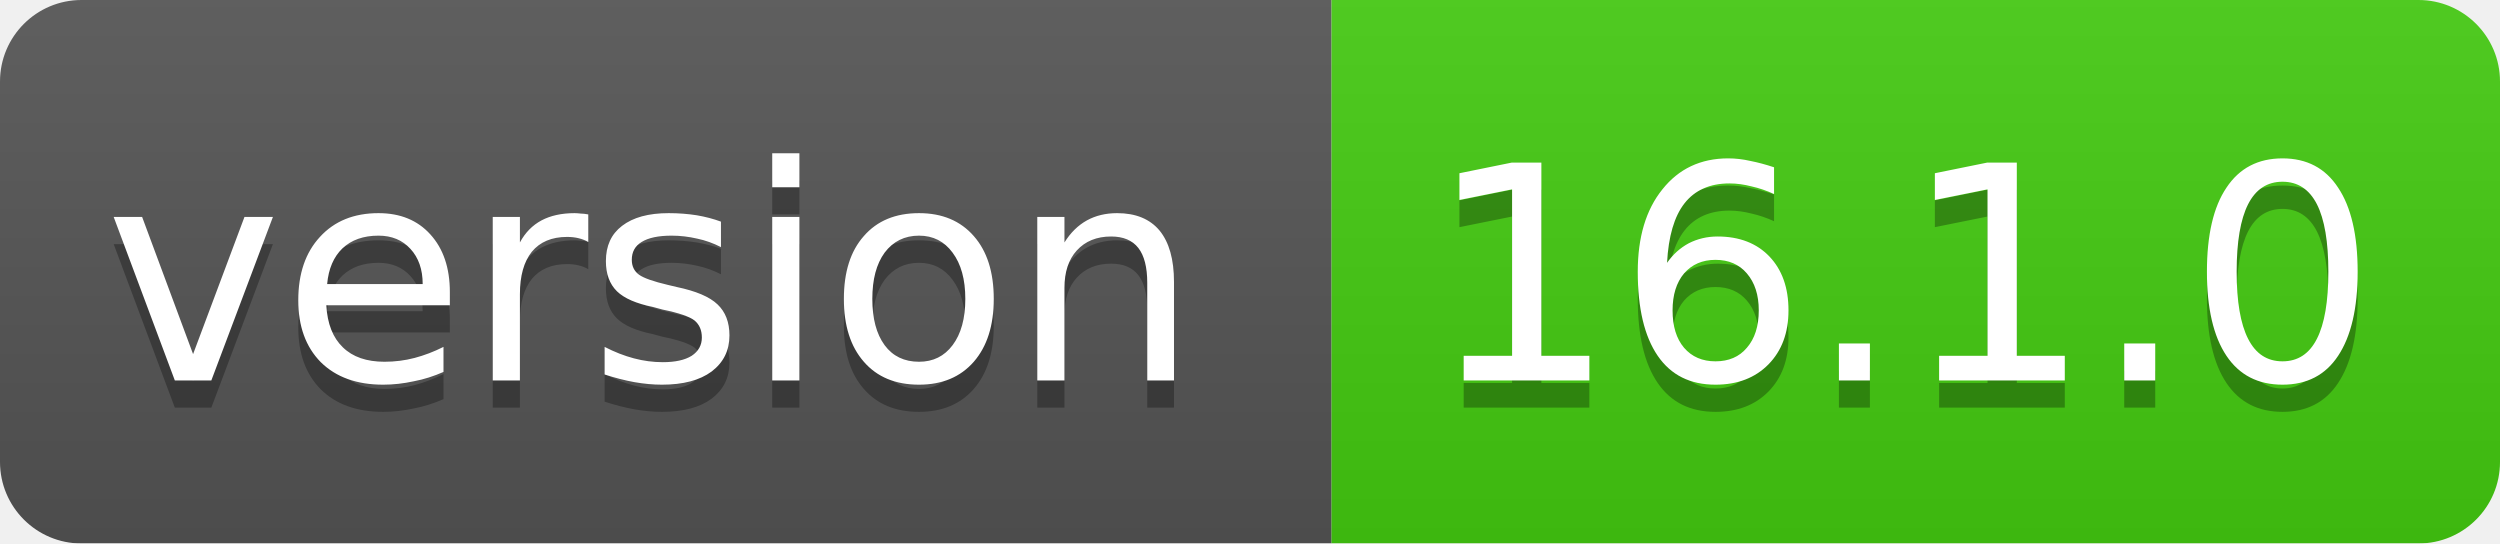
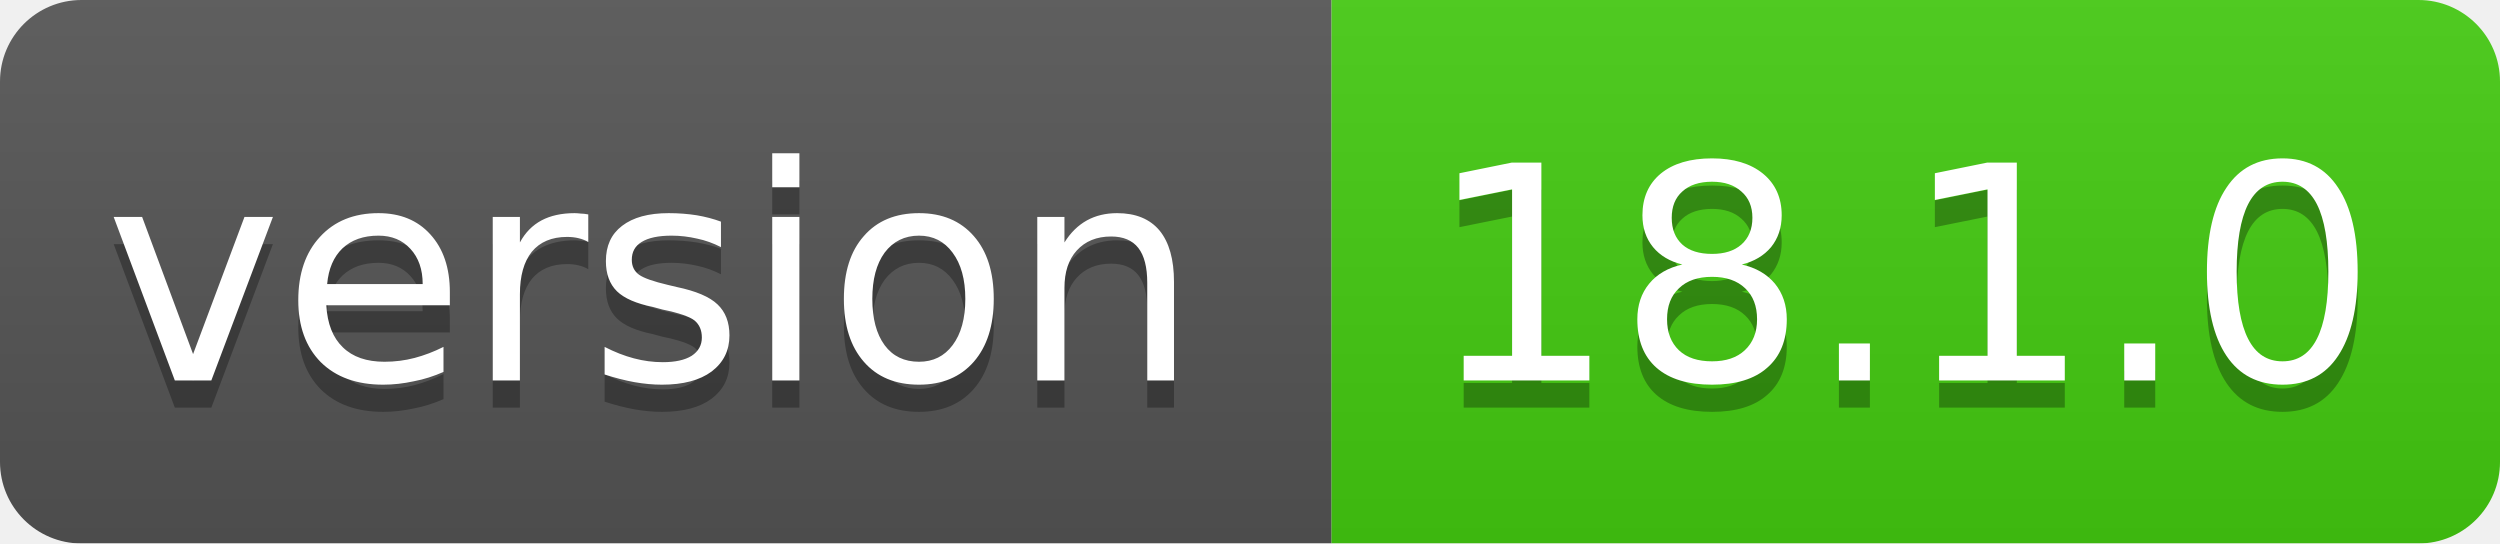
<svg xmlns="http://www.w3.org/2000/svg" width="92" height="20">
  <linearGradient id="smooth" x2="0" y2="100%">
    <stop offset="0" stop-color="#bbb" stop-opacity=".1" />
    <stop offset="1" stop-opacity=".1" />
  </linearGradient>
  <mask id="round">
    <rect width="92" height="20" rx="3" fill="#fff" />
  </mask>
  <g mask="url(#round)">
    <rect width="49" height="20" fill="#555" />
    <rect x="49" width="43" height="20" fill="#44cc11" />
    <rect width="92" height="20" fill="url(#smooth)" />
  </g>
  <g fill="#fff" text-anchor="middle" font-family="DejaVu Sans,Verdana,Geneva,sans-serif" font-size="11">
    <text x="24" y="15" fill="#010101" fill-opacity=".3">version</text>
    <text x="24" y="14">version</text>
-     <text x="70" y="15" fill="#010101" fill-opacity=".3">16.1.0</text>
-     <text x="70" y="14">16.1.0</text>
+     <text x="70" y="15" fill="#010101" fill-opacity=".3">18.1.0</text>
+     <text x="70" y="14">18.1.0</text>
  </g>
</svg>
